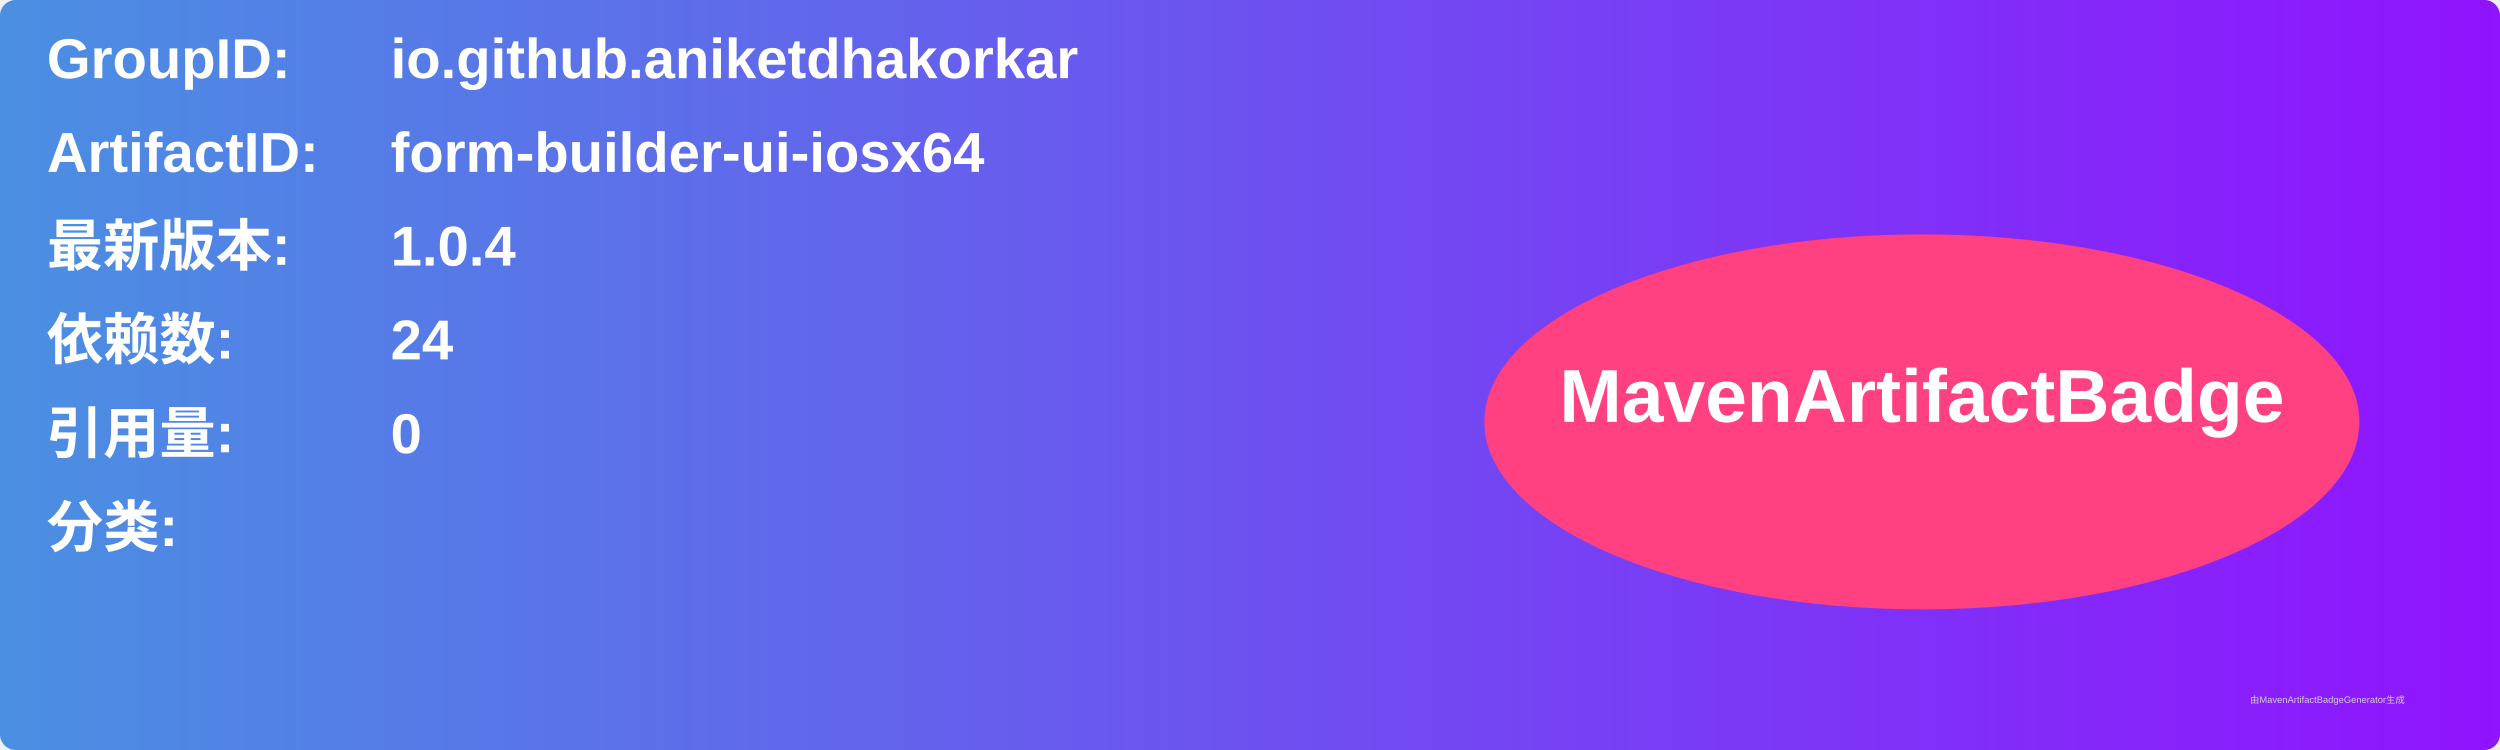
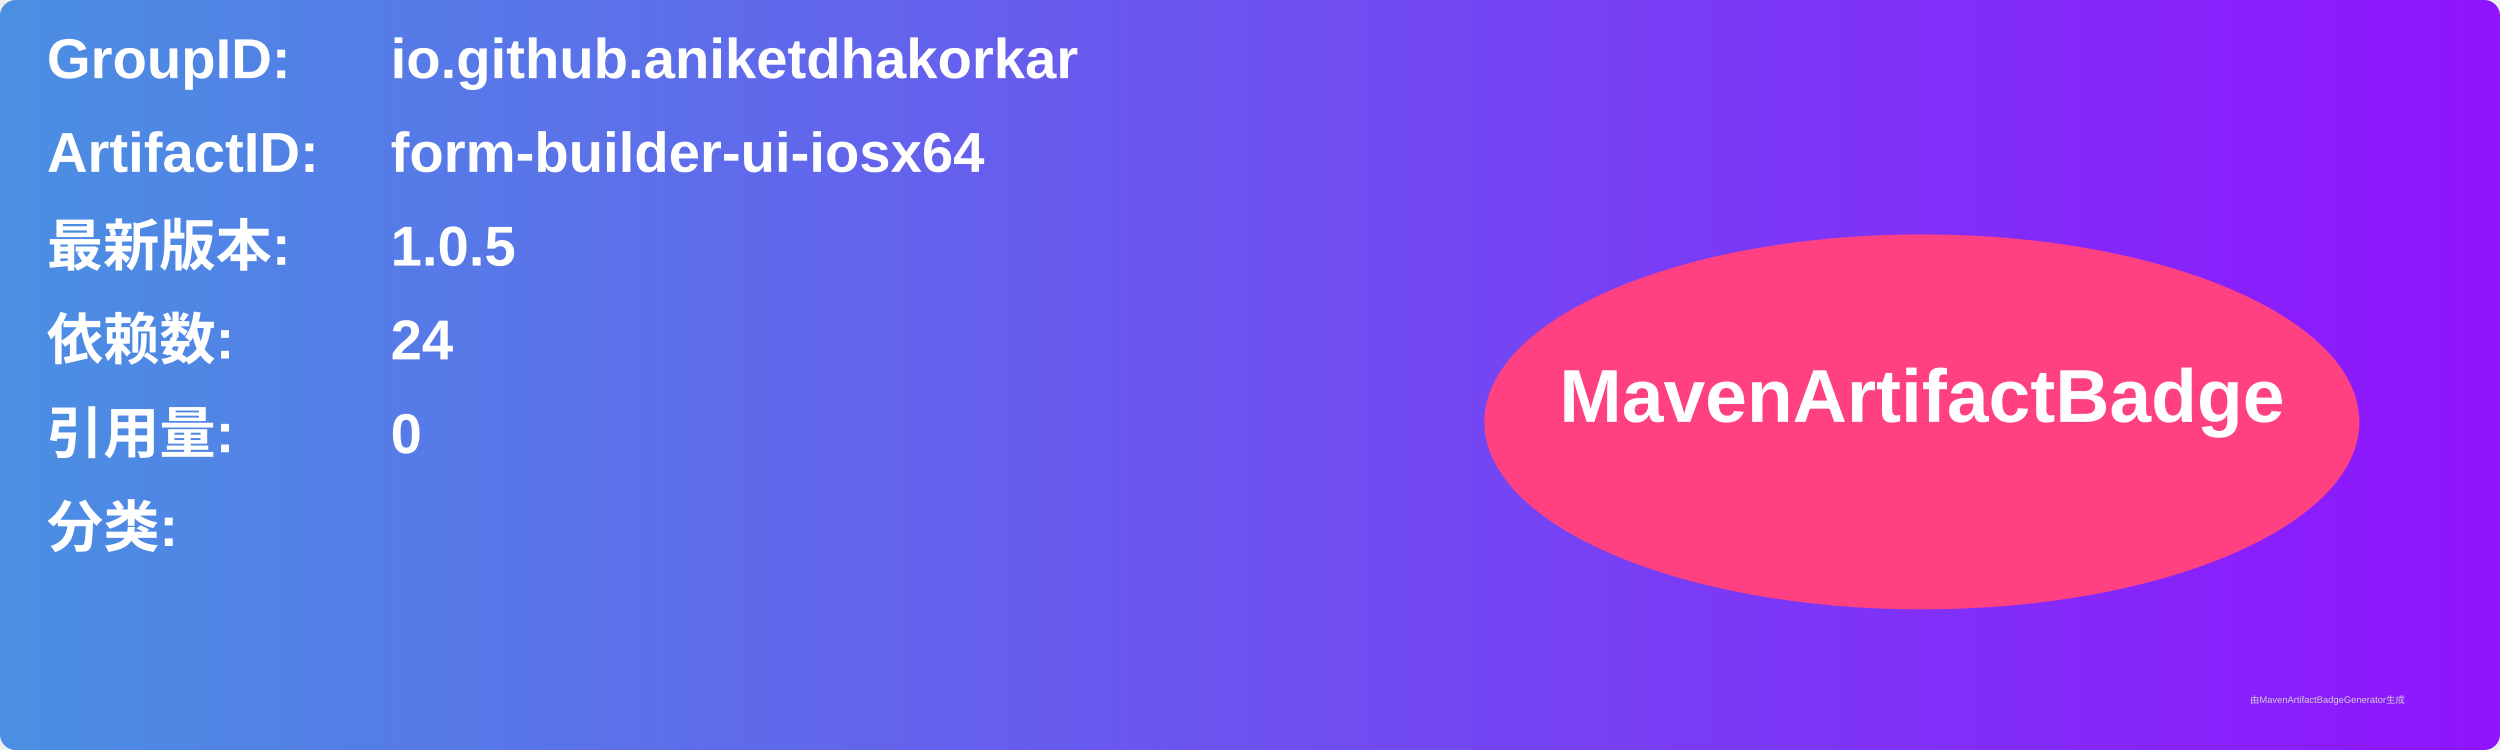
<svg xmlns="http://www.w3.org/2000/svg" width="800" height="240" viewBox="0 0 800 240">
  <linearGradient id="grad" x1="0%" y1="0%" x2="100%" y2="0%">
    <stop offset="0%" stop-color="#4a90e2" />
    <stop offset="100%" stop-color="#9013fe" />
  </linearGradient>
  <rect width="100%" height="100%" rx="5" ry="5" fill="url(#grad)" />
  <g transform="translate(15, 15)">
    <text x="0" y="10" font-family="Arial" font-size="18" fill="white" font-weight="bold" width="260">GroupID:</text>
    <text x="110" y="10" font-family="Arial" font-size="18" fill="white" font-weight="bold" width="460">io.github.aniketdhakorkar</text>
    <text x="0" y="40" font-family="Arial" font-size="18" fill="white" font-weight="bold" width="260">ArtifactID:</text>
    <text x="110" y="40" font-family="Arial" font-size="18" fill="white" font-weight="bold" width="460">form-builder-ui-iosx64</text>
    <text x="0" y="70" font-family="Arial" font-size="18" fill="white" font-weight="bold">最新版本:</text>
    <text x="110" y="70" font-family="Arial" font-size="18" fill="white" font-weight="bold">
-       <tspan font-weight="bold">1.0.4</tspan>
+       <tspan font-weight="bold">1.0.5</tspan>
    </text>
    <text x="0" y="100" font-family="Arial" font-size="18" fill="white" font-weight="bold">依赖数: </text>
    <text x="110" y="100" font-family="Arial" font-size="18" fill="white">
      <tspan font-weight="bold">24</tspan>
    </text>
    <text x="0" y="130" font-family="Arial" font-size="18" fill="white" font-weight="bold">引用量: </text>
    <text x="110" y="130" font-family="Arial" font-size="18" fill="white">
      <tspan font-weight="bold">0</tspan>
    </text>
    <text x="0" y="160" font-family="Arial" font-size="18" fill="white" font-weight="bold">分类:</text>
    <text x="10" y="190" font-family="Arial" font-size="10" fill="white">
      <tspan font-weight="bold" />
    </text>
    <ellipse cx="600" cy="120" rx="140" ry="60" fill="#ff4081" />
    <text x="600" y="120" text-anchor="middle" font-family="Arial" font-size="24" fill="white" font-weight="bold">MavenArtifactBadge</text>
  </g>
  <text x="720" y="225" font-family="Arial" font-size="3" fill="#d0d0d0">由MavenArtifactBadgeGenerator生成</text>
</svg>
